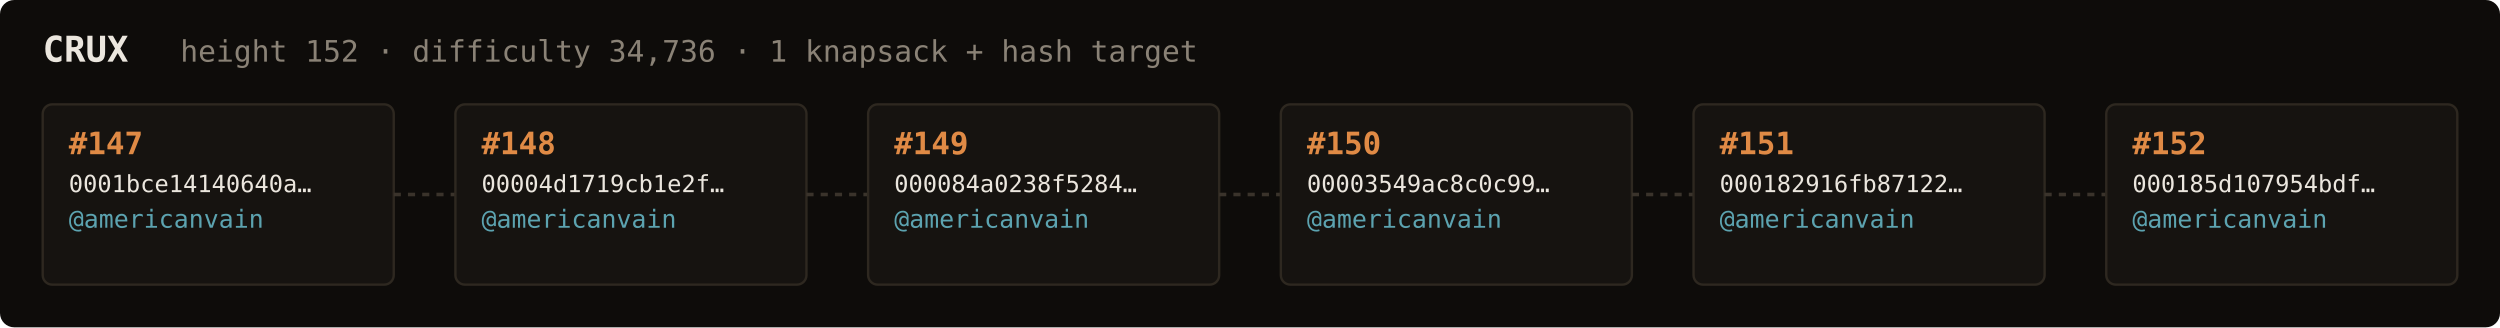
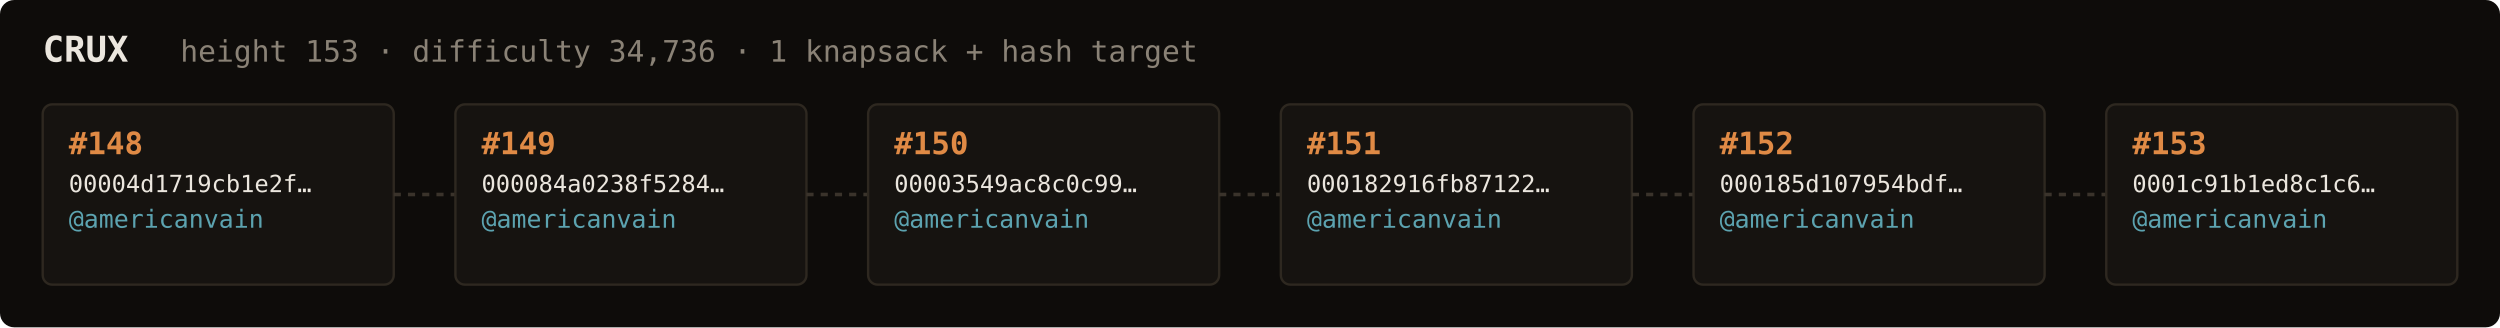
<svg xmlns="http://www.w3.org/2000/svg" width="1054" height="138" viewBox="0 0 1054 138" font-family="ui-monospace,SFMono-Regular,Menlo,monospace">
  <rect fill="#0e0c0a" width="1054" height="138" rx="6" />
  <text x="18" y="26" fill="#ebe6de" font-size="15" font-weight="700">CRUX</text>
-   <text x="76" y="26" fill="#8a8276" font-size="12.5">height 152 · difficulty 34,736 · 1 knapsack + hash target</text>
+   <text x="76" y="26" fill="#8a8276" font-size="12.5">height 153 · difficulty 34,736 · 1 knapsack + hash target</text>
  <rect x="18" y="44" width="148" height="76" rx="4" fill="#161310" stroke="#2e2820" stroke-width="1" />
-   <text x="29" y="65" fill="#e08a45" font-size="13" font-weight="700">#147</text>
-   <text x="29" y="81" fill="#ebe6de" font-size="10">0001bce14140640a…</text>
+   <text x="29" y="65" fill="#e08a45" font-size="13" font-weight="700">#148</text>
+   <text x="29" y="81" fill="#ebe6de" font-size="10">00004d1719cb1e2f…</text>
  <text x="29" y="96" fill="#5ca3b0" font-size="10.5">@americanvain</text>
  <text x="29" y="110" fill="#8a8276" font-size="9" />
  <line x1="166" y1="82.0" x2="192" y2="82.0" stroke="#3a332b" stroke-width="1.5" stroke-dasharray="3 3" />
  <rect x="192" y="44" width="148" height="76" rx="4" fill="#161310" stroke="#2e2820" stroke-width="1" />
-   <text x="203" y="65" fill="#e08a45" font-size="13" font-weight="700">#148</text>
-   <text x="203" y="81" fill="#ebe6de" font-size="10">00004d1719cb1e2f…</text>
+   <text x="203" y="65" fill="#e08a45" font-size="13" font-weight="700">#149</text>
+   <text x="203" y="81" fill="#ebe6de" font-size="10">000084a0238f5284…</text>
  <text x="203" y="96" fill="#5ca3b0" font-size="10.5">@americanvain</text>
  <text x="203" y="110" fill="#8a8276" font-size="9" />
  <line x1="340" y1="82.0" x2="366" y2="82.0" stroke="#3a332b" stroke-width="1.5" stroke-dasharray="3 3" />
  <rect x="366" y="44" width="148" height="76" rx="4" fill="#161310" stroke="#2e2820" stroke-width="1" />
-   <text x="377" y="65" fill="#e08a45" font-size="13" font-weight="700">#149</text>
-   <text x="377" y="81" fill="#ebe6de" font-size="10">000084a0238f5284…</text>
+   <text x="377" y="65" fill="#e08a45" font-size="13" font-weight="700">#150</text>
+   <text x="377" y="81" fill="#ebe6de" font-size="10">00003549ac8c0c99…</text>
  <text x="377" y="96" fill="#5ca3b0" font-size="10.5">@americanvain</text>
  <text x="377" y="110" fill="#8a8276" font-size="9" />
  <line x1="514" y1="82.0" x2="540" y2="82.0" stroke="#3a332b" stroke-width="1.5" stroke-dasharray="3 3" />
  <rect x="540" y="44" width="148" height="76" rx="4" fill="#161310" stroke="#2e2820" stroke-width="1" />
-   <text x="551" y="65" fill="#e08a45" font-size="13" font-weight="700">#150</text>
-   <text x="551" y="81" fill="#ebe6de" font-size="10">00003549ac8c0c99…</text>
+   <text x="551" y="65" fill="#e08a45" font-size="13" font-weight="700">#151</text>
+   <text x="551" y="81" fill="#ebe6de" font-size="10">000182916fb87122…</text>
  <text x="551" y="96" fill="#5ca3b0" font-size="10.5">@americanvain</text>
  <text x="551" y="110" fill="#8a8276" font-size="9" />
  <line x1="688" y1="82.0" x2="714" y2="82.0" stroke="#3a332b" stroke-width="1.5" stroke-dasharray="3 3" />
  <rect x="714" y="44" width="148" height="76" rx="4" fill="#161310" stroke="#2e2820" stroke-width="1" />
-   <text x="725" y="65" fill="#e08a45" font-size="13" font-weight="700">#151</text>
-   <text x="725" y="81" fill="#ebe6de" font-size="10">000182916fb87122…</text>
+   <text x="725" y="65" fill="#e08a45" font-size="13" font-weight="700">#152</text>
+   <text x="725" y="81" fill="#ebe6de" font-size="10">000185d107954bdf…</text>
  <text x="725" y="96" fill="#5ca3b0" font-size="10.5">@americanvain</text>
  <text x="725" y="110" fill="#8a8276" font-size="9" />
  <line x1="862" y1="82.0" x2="888" y2="82.0" stroke="#3a332b" stroke-width="1.5" stroke-dasharray="3 3" />
  <rect x="888" y="44" width="148" height="76" rx="4" fill="#161310" stroke="#2e2820" stroke-width="1" />
-   <text x="899" y="65" fill="#e08a45" font-size="13" font-weight="700">#152</text>
-   <text x="899" y="81" fill="#ebe6de" font-size="10">000185d107954bdf…</text>
+   <text x="899" y="65" fill="#e08a45" font-size="13" font-weight="700">#153</text>
+   <text x="899" y="81" fill="#ebe6de" font-size="10">0001c91b1ed8c1c6…</text>
  <text x="899" y="96" fill="#5ca3b0" font-size="10.5">@americanvain</text>
  <text x="899" y="110" fill="#8a8276" font-size="9" />
</svg>
